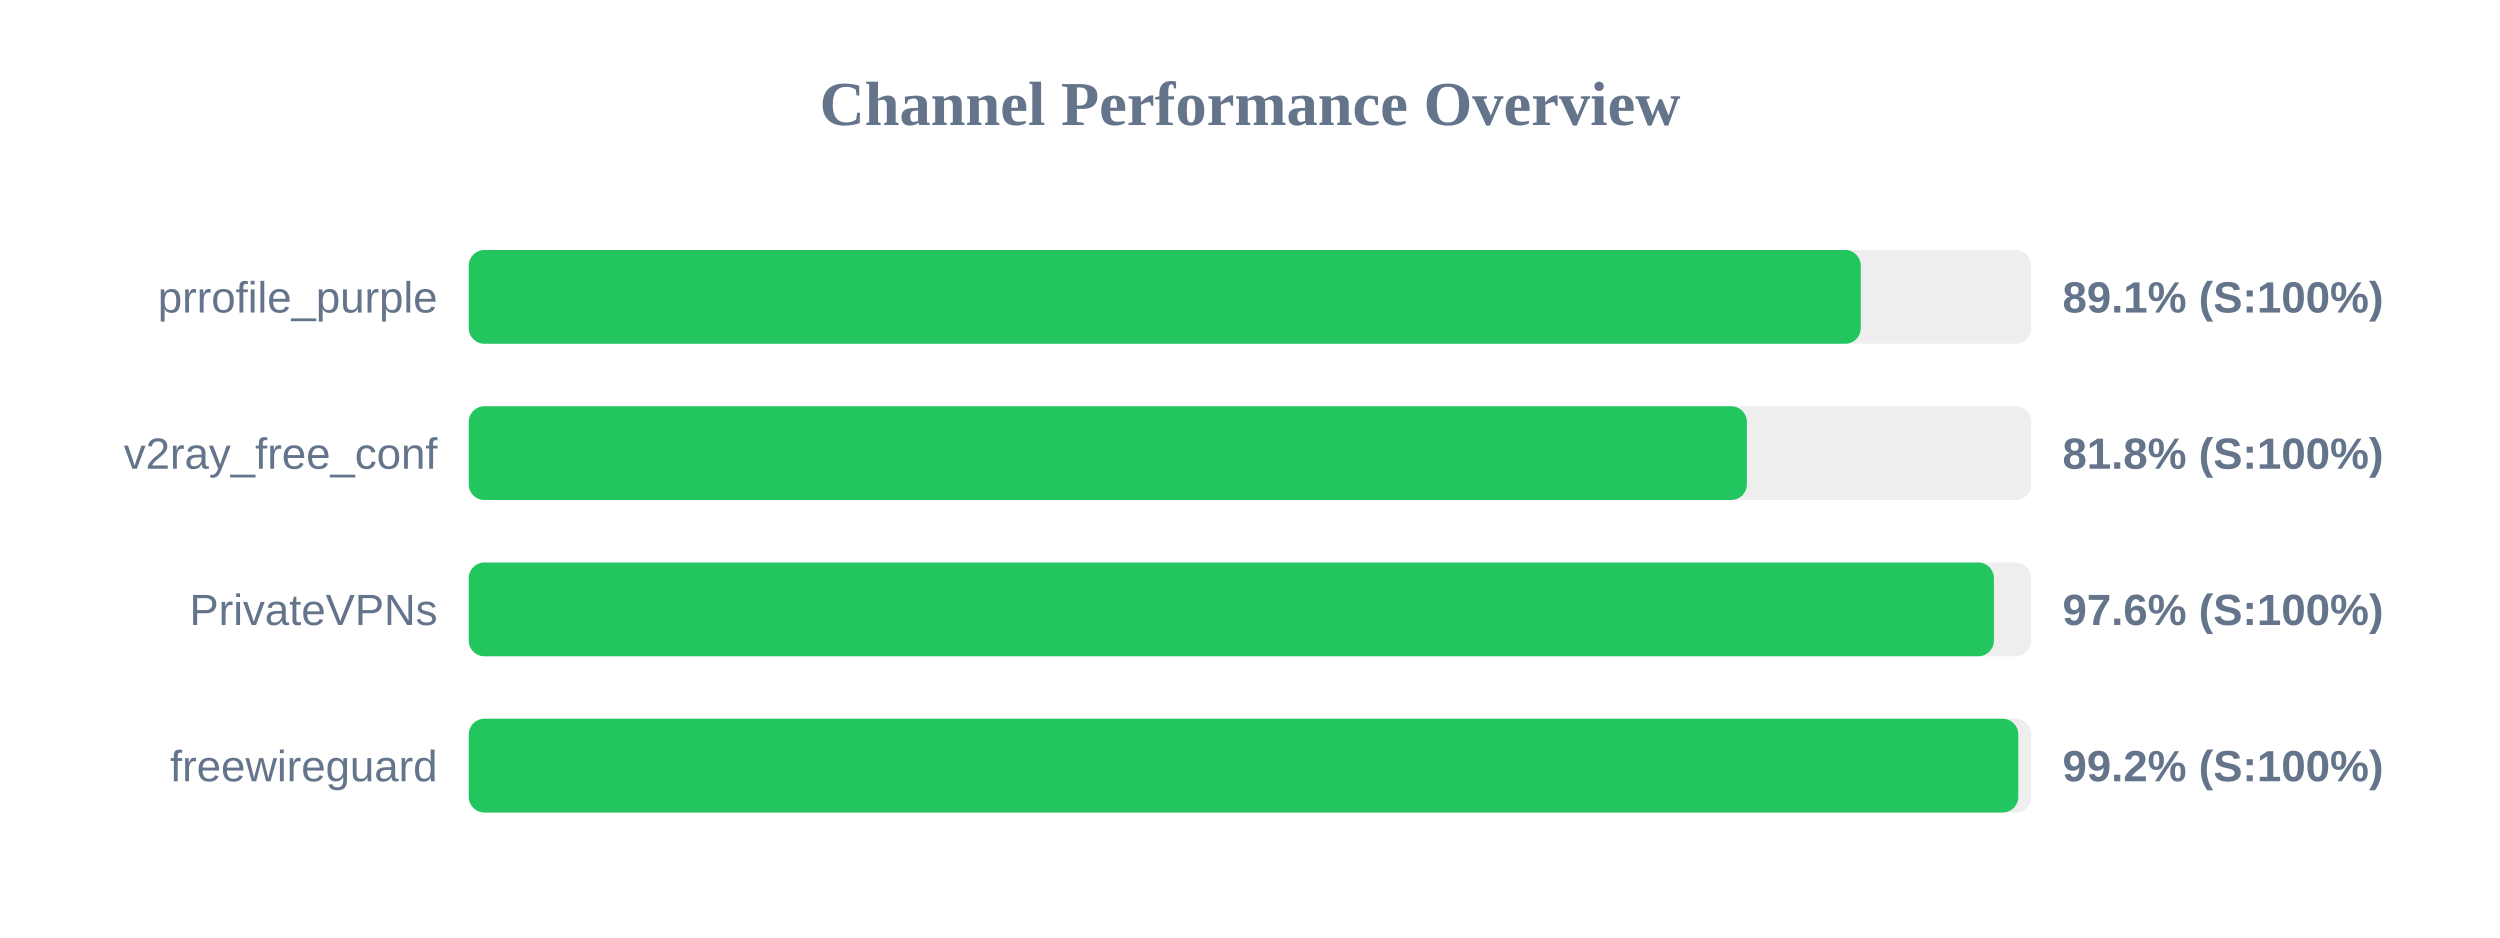
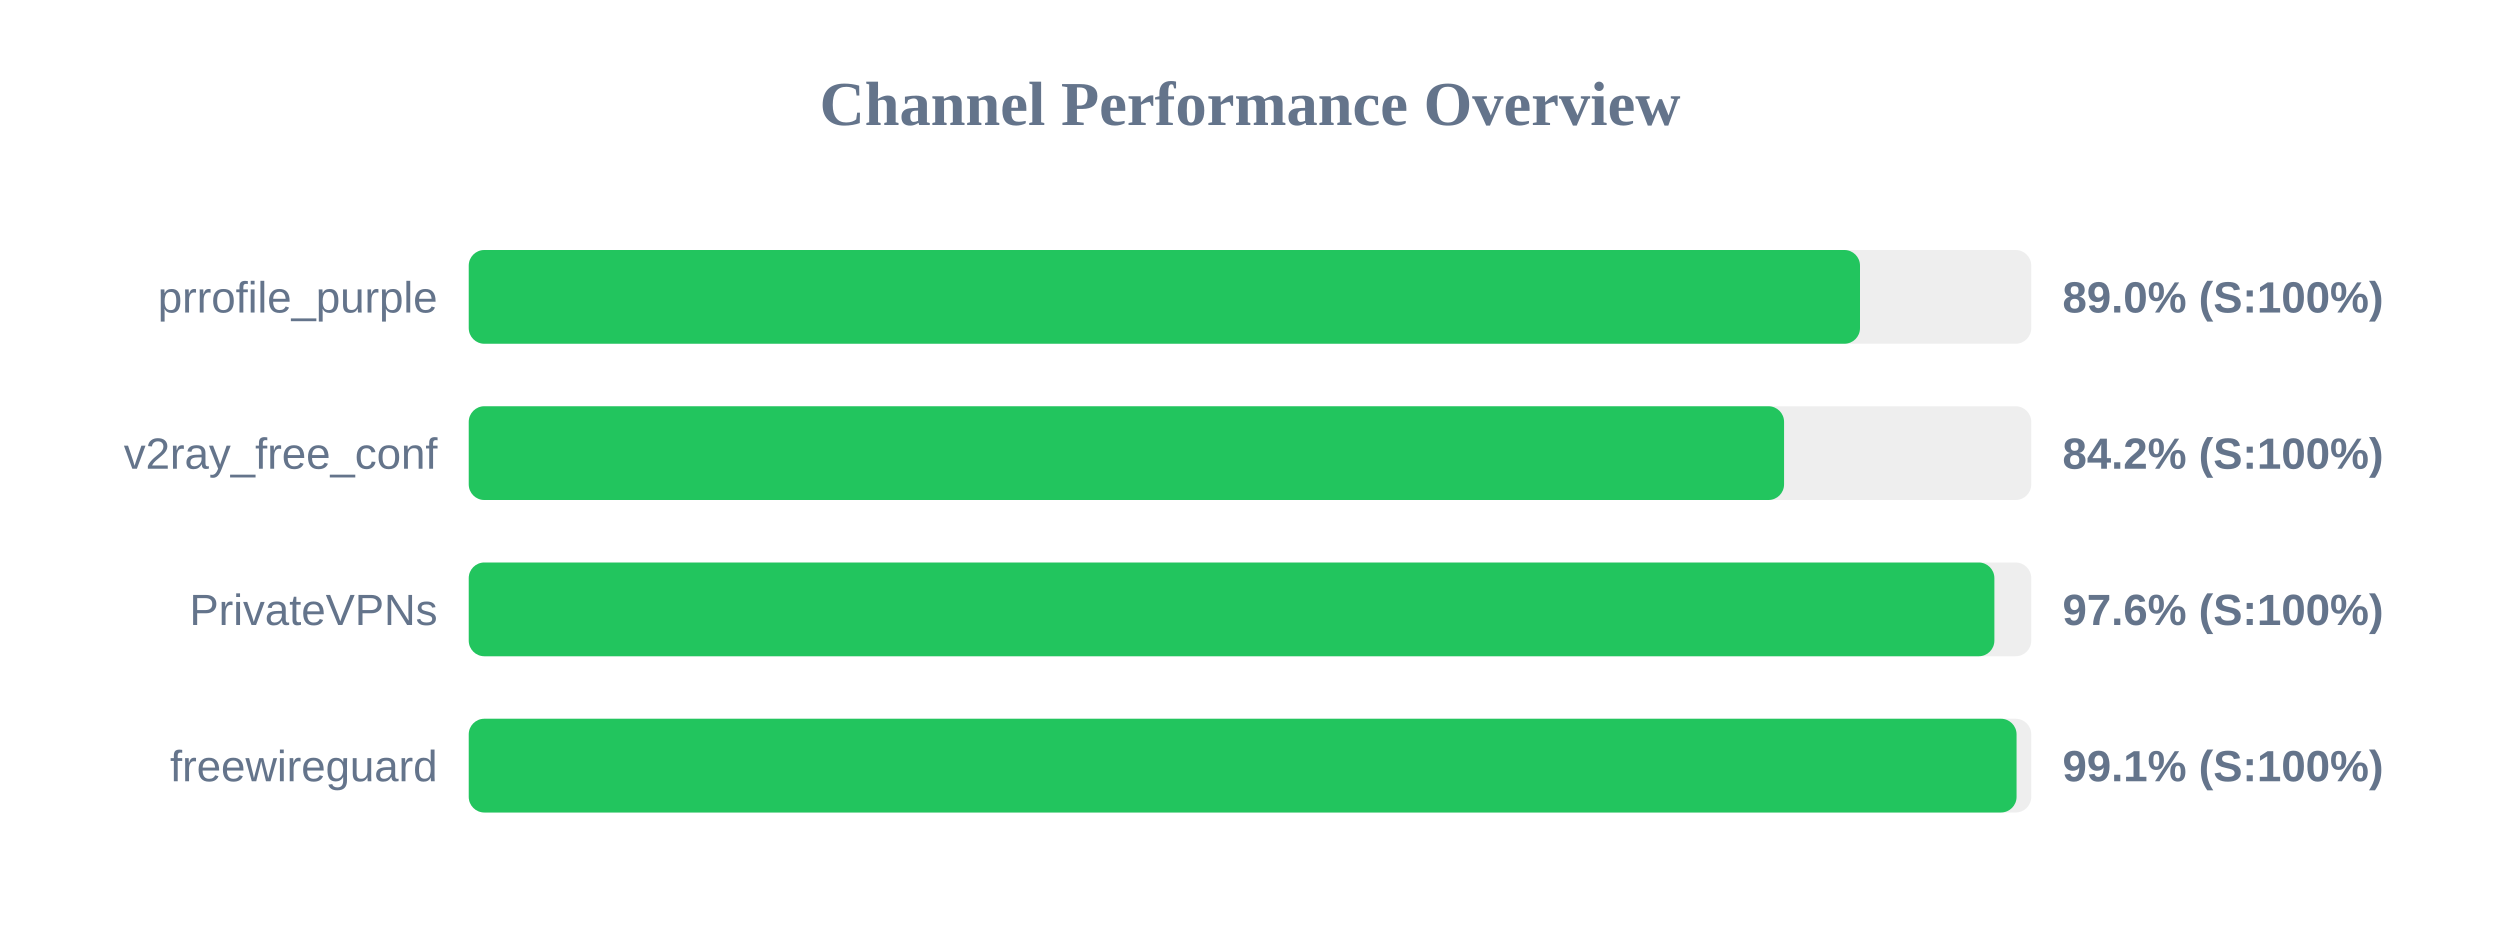
<svg xmlns="http://www.w3.org/2000/svg" width="800" height="300" version="1.1">
  <style>
        .row { font: 14px Arial; fill: #64748b; }
        .score { font: bold 14px Arial; fill: #64748b; }
    </style>
  <text x="400" y="40" text-anchor="middle" font-size="20px" font-weight="bold" fill="#64748b">Channel Performance Overview</text>
  <rect x="150" y="80" width="500" height="30" fill="#eee" rx="5" />
-   <rect x="150" y="80" width="445.45" height="30" fill="#22c55e" rx="5" />
+   <rect x="150" y="80" width="445.2" height="30" fill="#22c55e" rx="5" />
  <text x="140" y="100" text-anchor="end" class="row">prrofile_purple</text>
-   <text x="660" y="100" text-anchor="start" class="score">89.1% (S:100%)</text>
+   <text x="660" y="100" text-anchor="start" class="score">89.0% (S:100%)</text>
  <rect x="150" y="130" width="500" height="30" fill="#eee" rx="5" />
-   <rect x="150" y="130" width="409.0" height="30" fill="#22c55e" rx="5" />
+   <rect x="150" y="130" width="420.9" height="30" fill="#22c55e" rx="5" />
  <text x="140" y="150" text-anchor="end" class="row">v2ray_free_conf</text>
-   <text x="660" y="150" text-anchor="start" class="score">81.8% (S:100%)</text>
+   <text x="660" y="150" text-anchor="start" class="score">84.2% (S:100%)</text>
  <rect x="150" y="180" width="500" height="30" fill="#eee" rx="5" />
-   <rect x="150" y="180" width="488.05" height="30" fill="#22c55e" rx="5" />
+   <rect x="150" y="180" width="488.2" height="30" fill="#22c55e" rx="5" />
  <text x="140" y="200" text-anchor="end" class="row">PrivateVPNs</text>
  <text x="660" y="200" text-anchor="start" class="score">97.6% (S:100%)</text>
  <rect x="150" y="230" width="500" height="30" fill="#eee" rx="5" />
-   <rect x="150" y="230" width="495.85" height="30" fill="#22c55e" rx="5" />
+   <rect x="150" y="230" width="495.3" height="30" fill="#22c55e" rx="5" />
  <text x="140" y="250" text-anchor="end" class="row">freewireguard</text>
-   <text x="660" y="250" text-anchor="start" class="score">99.2% (S:100%)</text>
+   <text x="660" y="250" text-anchor="start" class="score">99.1% (S:100%)</text>
</svg>
